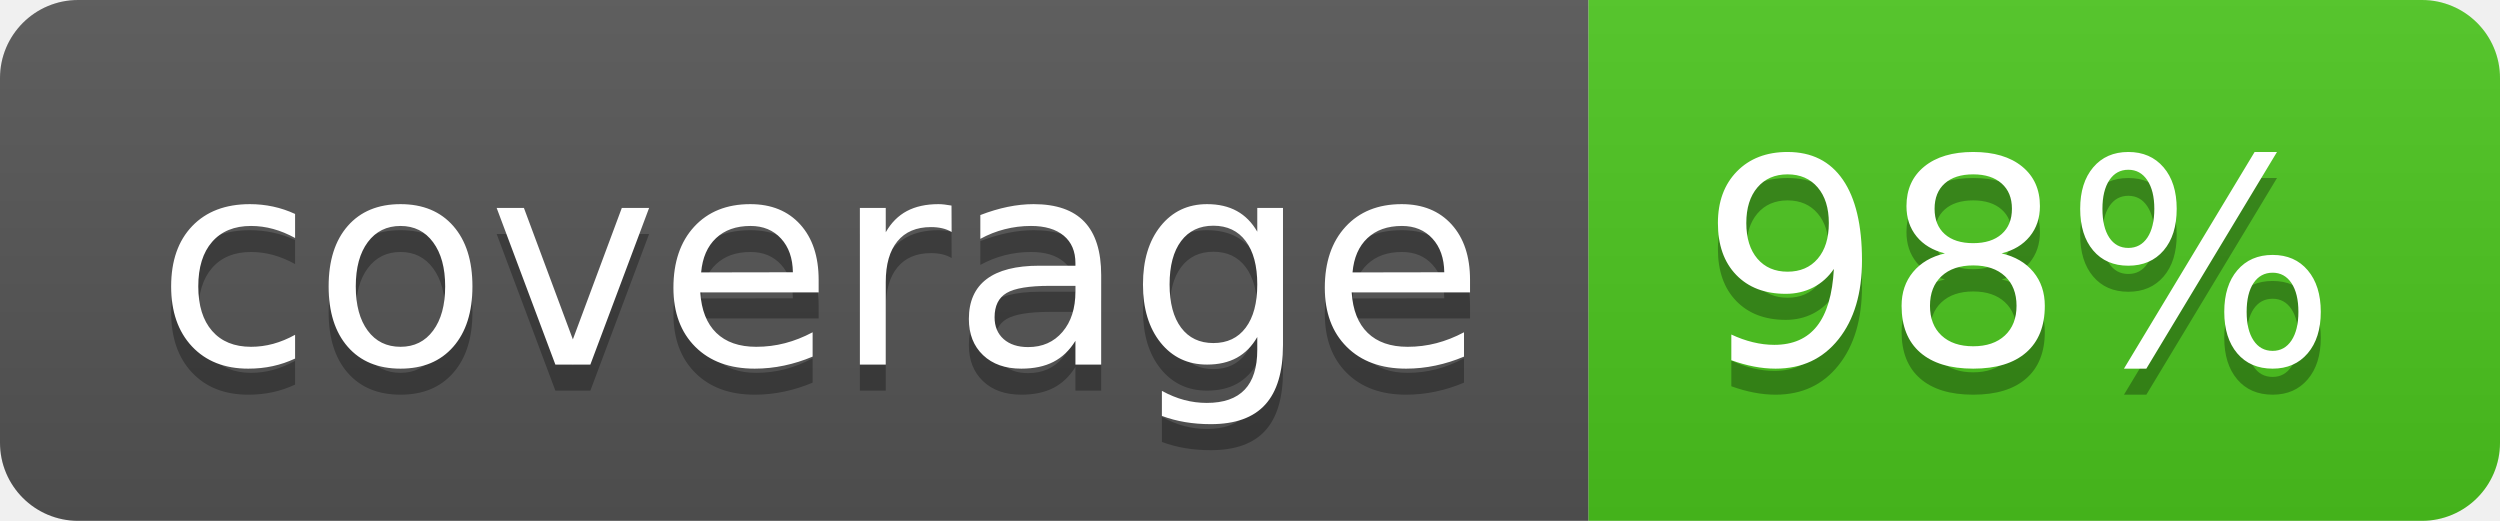
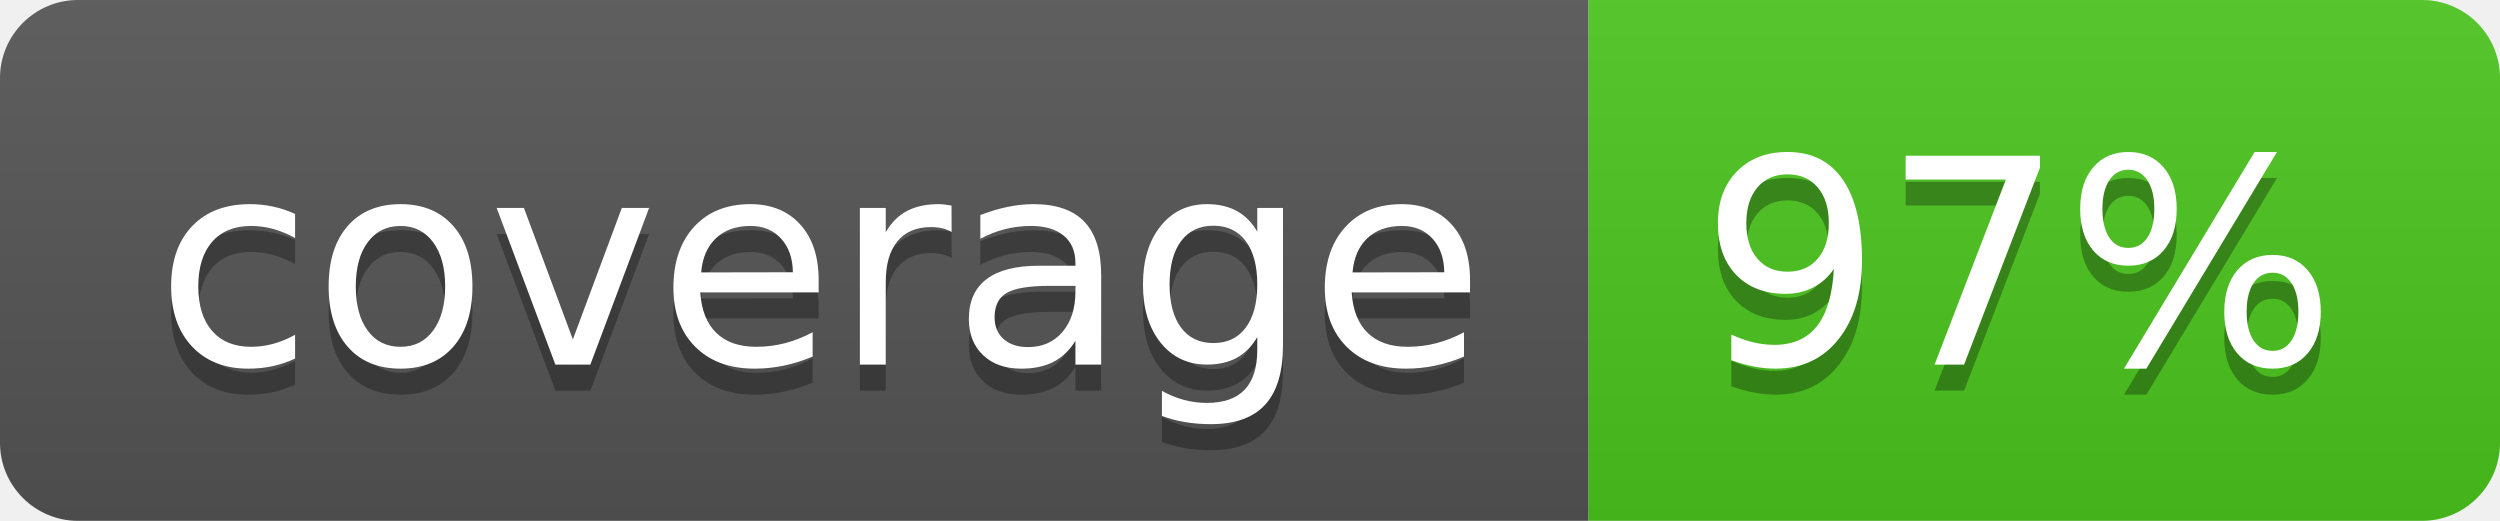
<svg xmlns="http://www.w3.org/2000/svg" width="96" height="20">
  <linearGradient id="b" x2="0" y2="100%">
    <stop offset="0" stop-color="#bbb" stop-opacity=".1" />
    <stop offset="1" stop-opacity=".1" />
  </linearGradient>
  <clipPath id="a">
    <rect width="96" height="20" rx="3" fill="#fff" />
  </clipPath>
  <g clip-path="url(#a)">
    <path fill="#555" d="M0 0h61v20H0z" />
    <path fill="#4CC61E" d="M61 0h35v20H61z" />
    <path fill="url(#b)" d="M0 0h96v20H0z" />
  </g>
  <g fill="#fff" text-anchor="middle" font-family="DejaVu Sans,Verdana,Geneva,sans-serif" font-size="110">
    <text x="315" y="150" fill="#010101" fill-opacity=".3" transform="scale(.1)" textLength="510">coverage</text>
    <text x="315" y="140" transform="scale(.1)" textLength="510">coverage</text>
-     <text x="775" y="150" fill="#010101" fill-opacity=".3" transform="scale(.1)" textLength="250">98%</text>
-     <text x="775" y="140" transform="scale(.1)" textLength="250">98%</text>
+     <text x="775" y="150" fill="#010101" fill-opacity=".3" transform="scale(.1)" textLength="250">97%</text>
+     <text x="775" y="140" transform="scale(.1)" textLength="250">97%</text>
  </g>
</svg>
